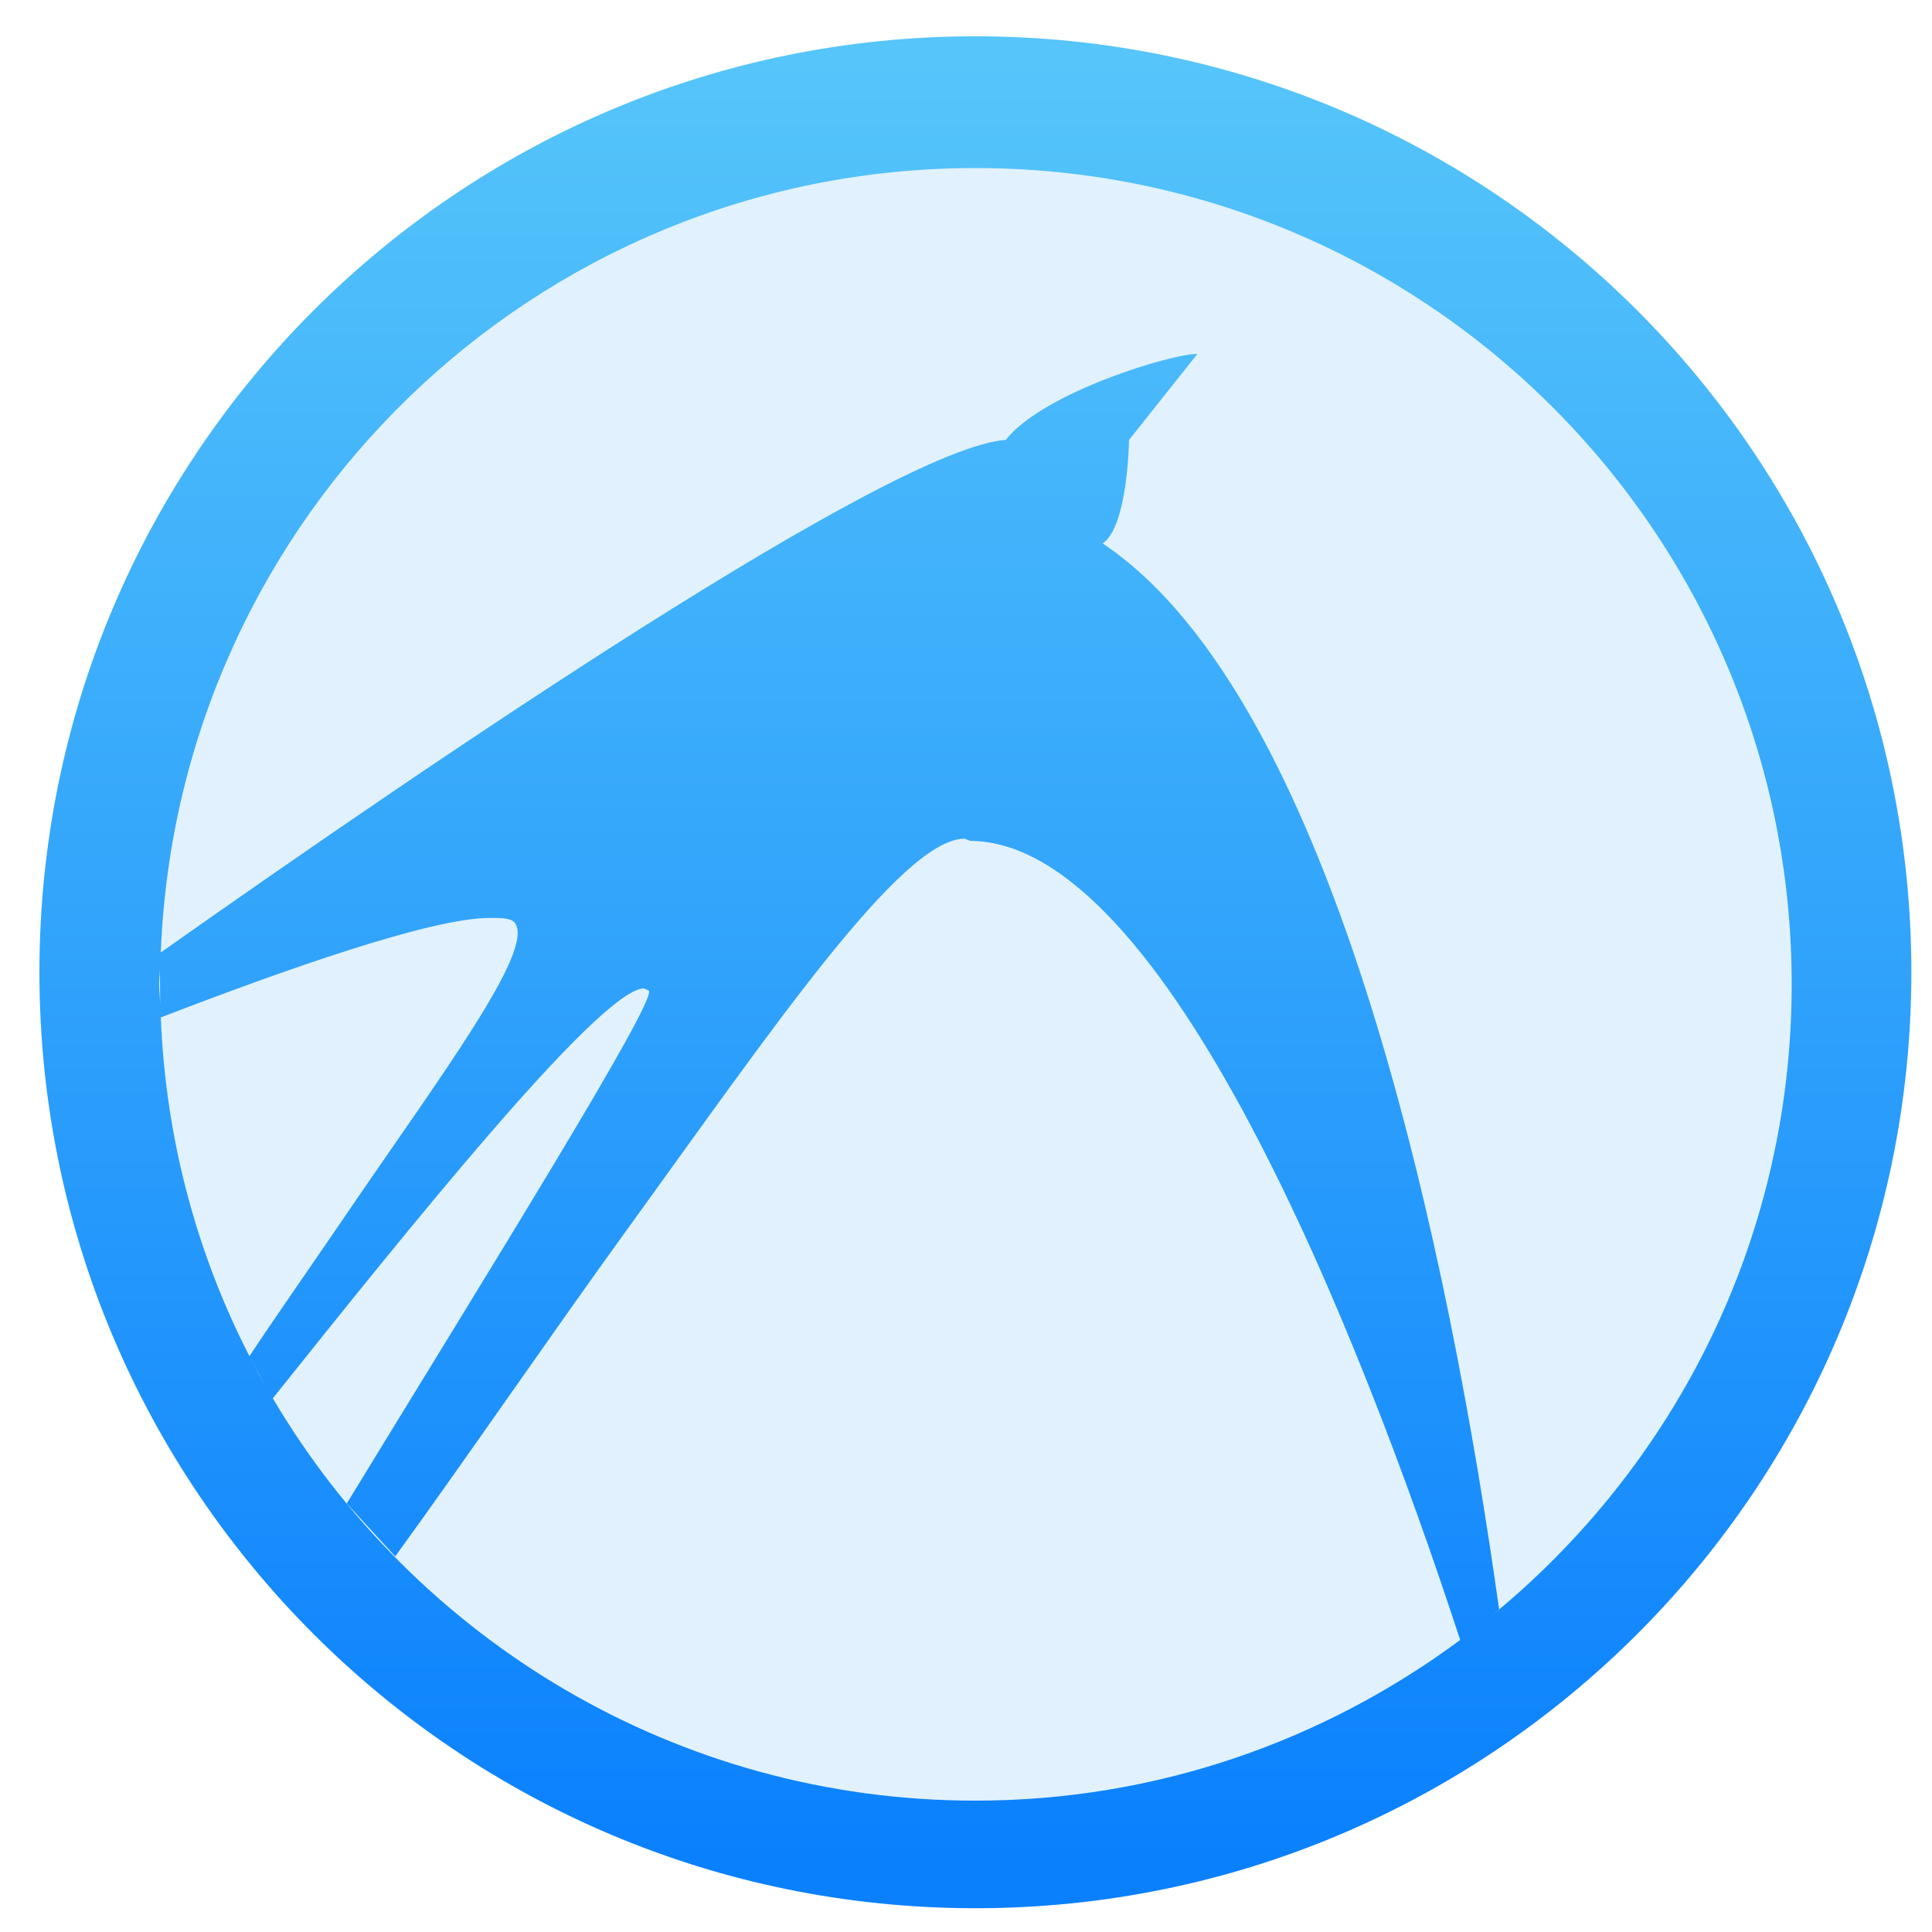
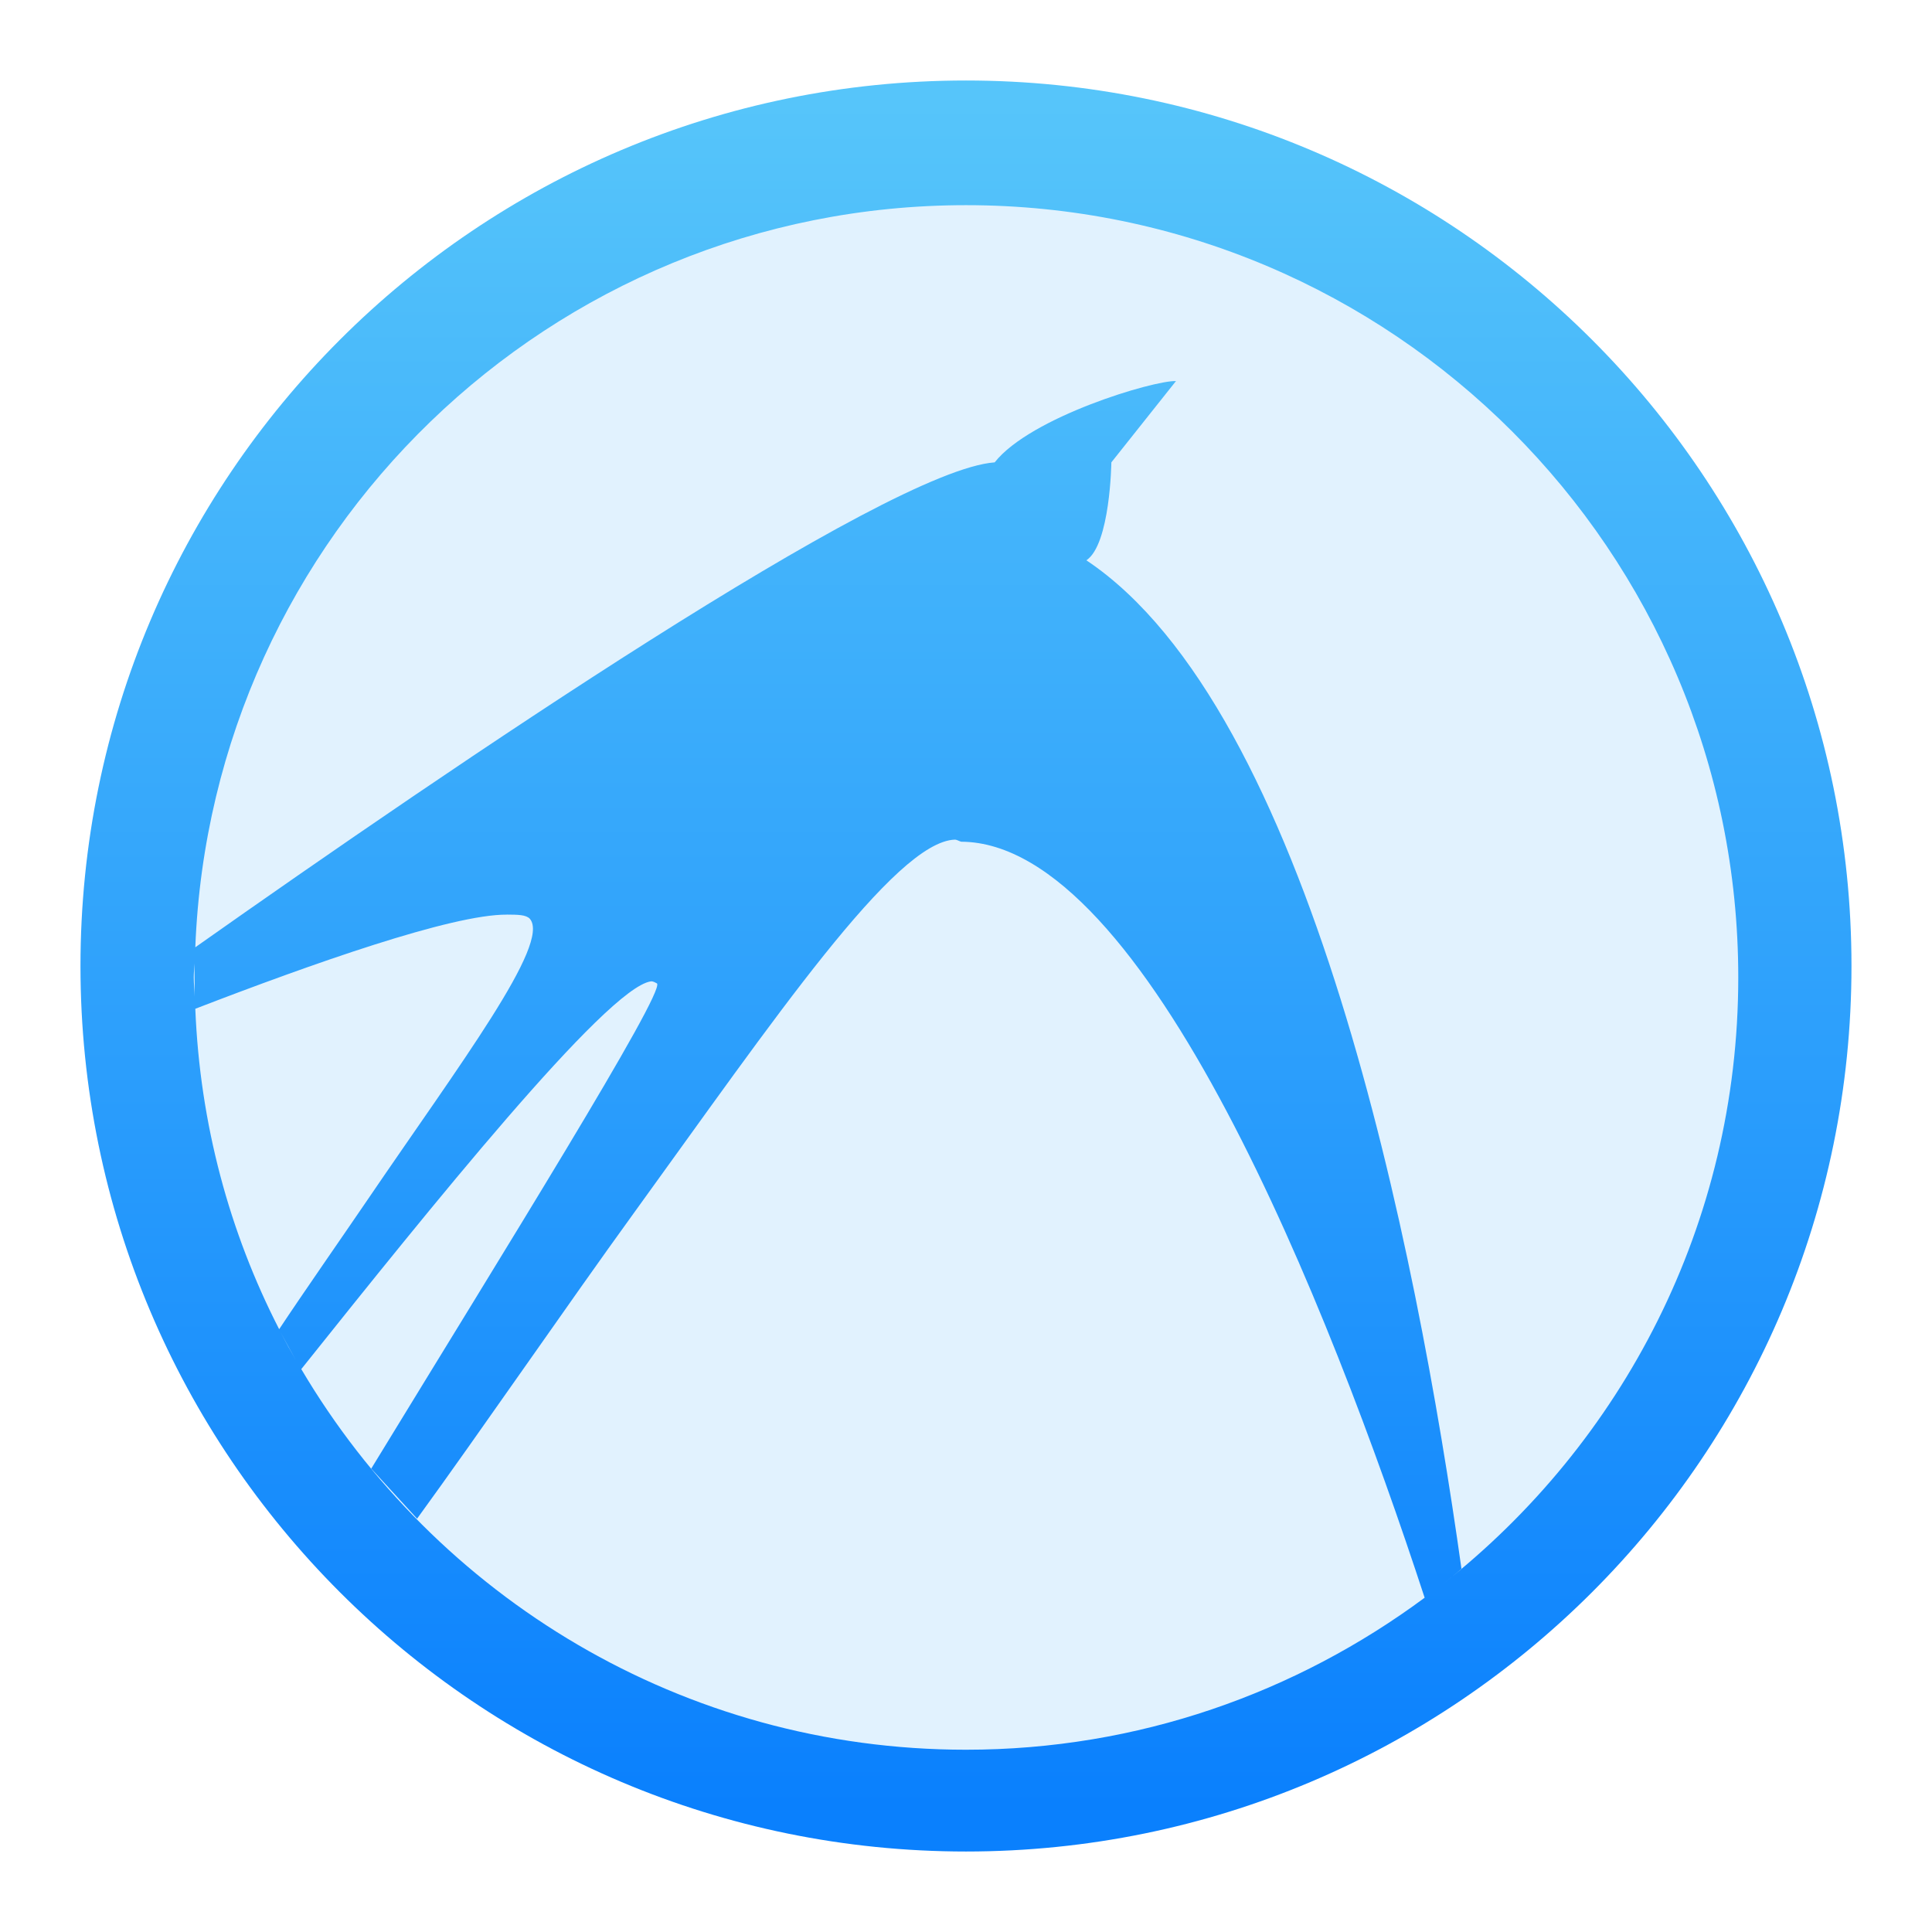
<svg xmlns="http://www.w3.org/2000/svg" xmlns:ns2="http://www.openswatchbook.org/uri/2009/osb" xmlns:xlink="http://www.w3.org/1999/xlink" width="48" height="48" id="svg5453" version="1.1">
  <defs id="defs5455">
    <linearGradient id="linearGradient4232">
      <stop id="stop4234-0" offset="0" style="stop-color:#3889e9;stop-opacity:1" />
      <stop id="stop4236" offset="1" style="stop-color:#5ea5fb;stop-opacity:1" />
    </linearGradient>
    <linearGradient xlink:href="#linearGradient4232" id="linearGradient3426" x1="399.571" y1="545.798" x2="399.571" y2="517.798" gradientUnits="userSpaceOnUse" />
    <linearGradient xlink:href="#linearGradient4264" id="linearGradient4181" gradientUnits="userSpaceOnUse" x1="399.994" y1="545.139" x2="399.994" y2="518.139" />
    <style type="text/css" id="current-color-scheme">.ColorScheme-Text {
        color:#31363b;
      }
      .ColorScheme-Background{
        color:#eff0f1;
      }
      .ColorScheme-ViewText {
        color:#31363b;
      }
      .ColorScheme-ViewBackground{
        color:#fcfcfc;
      }
      .ColorScheme-ViewHover {
        color:#3daee9;
      }
      .ColorScheme-ViewFocus{
        color:#3daee9;
      }
      .ColorScheme-ButtonText {
        color:#31363b;
      }
      .ColorScheme-ButtonBackground{
        color:#eff0f1;
      }
      .ColorScheme-ButtonHover {
        color:#3daee9;
      }
      .ColorScheme-ButtonFocus{
        color:#3daee9;
      }</style>
    <style type="text/css" id="current-color-scheme-8">.ColorScheme-Text {
        color:#31363b;
      }
      .ColorScheme-Background{
        color:#eff0f1;
      }
      .ColorScheme-ViewText {
        color:#31363b;
      }
      .ColorScheme-ViewBackground{
        color:#fcfcfc;
      }
      .ColorScheme-ViewHover {
        color:#3daee9;
      }
      .ColorScheme-ViewFocus{
        color:#3daee9;
      }
      .ColorScheme-ButtonText {
        color:#31363b;
      }
      .ColorScheme-ButtonBackground{
        color:#eff0f1;
      }
      .ColorScheme-ButtonHover {
        color:#3daee9;
      }
      .ColorScheme-ButtonFocus{
        color:#3daee9;
      }</style>
    <style type="text/css" id="current-color-scheme-7">.ColorScheme-Text {
        color:#31363b;
      }
      .ColorScheme-Background{
        color:#eff0f1;
      }
      .ColorScheme-ViewText {
        color:#31363b;
      }
      .ColorScheme-ViewBackground{
        color:#fcfcfc;
      }
      .ColorScheme-ViewHover {
        color:#3daee9;
      }
      .ColorScheme-ViewFocus{
        color:#3daee9;
      }
      .ColorScheme-ButtonText {
        color:#31363b;
      }
      .ColorScheme-ButtonBackground{
        color:#eff0f1;
      }
      .ColorScheme-ButtonHover {
        color:#3daee9;
      }
      .ColorScheme-ButtonFocus{
        color:#3daee9;
      }</style>
    <linearGradient id="linearGradient4264">
      <stop id="stop4266" offset="0" style="stop-color:#0a80fd;stop-opacity:1" />
      <stop id="stop4268" offset="1" style="stop-color:#56c5fa;stop-opacity:1" />
    </linearGradient>
    <linearGradient id="linearGradient4207" ns2:paint="gradient">
      <stop style="stop-color:#3498db;stop-opacity:1;" offset="0" id="stop3371" />
      <stop style="stop-color:#3498db;stop-opacity:0;" offset="1" id="stop3373" />
    </linearGradient>
    <linearGradient id="linearGradient4606">
      <stop id="stop4608" offset="0" style="stop-color:#2374c3;stop-opacity:0.999" />
      <stop id="stop4610" offset="1" style="stop-color:#1b90e3;stop-opacity:0.998" />
    </linearGradient>
    <linearGradient gradientUnits="userSpaceOnUse" y2="-499.81" x2="408.722" y1="-547.8" x1="408.722" id="linearGradient4612" xlink:href="#linearGradient4606" />
    <linearGradient id="linearGradient3431">
      <stop id="stop3433" offset="0" style="stop-color:#3d3d3d;stop-opacity:1;" />
      <stop id="stop3435" offset="1" style="stop-color:#000000;stop-opacity:0.114;" />
    </linearGradient>
    <linearGradient id="linearGradient3312">
      <stop style="stop-color:#c7f994;stop-opacity:1;" offset="0" id="stop3314" />
      <stop style="stop-color:#87cf3e;stop-opacity:1;" offset="1" id="stop3316" />
    </linearGradient>
  </defs>
  <g id="layer1" transform="translate(-384.5714,-499.798)">
    <g id="g4471" transform="matrix(1.093122,0,0,1.093122,33.31037,-50.48605)">
-       <g id="layer1-39" transform="matrix(1.544482,0,0,1.544482,-275.3843,-295.8085)" />
-       <g id="g4320" transform="matrix(0.9838189,0,0,0.9838189,5.565119,8.394858)" style="stroke:none">
+       <g id="layer1-39" transform="matrix(1.461208,0,0,1.461208,-242.2295,-251.668)" />
+       <g id="g4320" transform="matrix(0.9307744,0,0,0.9307744,23.57201,36.13371)" style="stroke:none">
        <g style="stroke:none;stroke-width:1.3;stroke-miterlimit:4;stroke-dasharray:none;stroke-opacity:1" transform="matrix(1.544482,0,0,1.544482,-275.1754,-295.7388)" id="layer1-3">
-           <circle style="opacity:1;fill:url(#linearGradient4181);fill-opacity:1.0;stroke:none;stroke-width:0.941;stroke-miterlimit:4;stroke-dasharray:none;stroke-dashoffset:0;stroke-opacity:1" id="path3377" cx="400.571" cy="531.798" r="14" />
+           <circle style="opacity:1;fill:url(#linearGradient4181);fill-opacity:1;stroke:none;stroke-width:0.941;stroke-miterlimit:4;stroke-dasharray:none;stroke-dashoffset:0;stroke-opacity:1" id="path3377" cx="400.571" cy="531.798" r="14" />
          <circle r="0" cy="531.798" cx="400.571" id="ellipse4233" style="opacity:1;fill:url(#linearGradient3426);fill-opacity:1;stroke:none;stroke-width:1.3;stroke-miterlimit:4;stroke-dasharray:none;stroke-dashoffset:0;stroke-opacity:1" />
        </g>
      </g>
-       <g transform="matrix(0.9148109,0,0,0.9148109,-44.89158,45.77481)" id="layer1-0">
-         <path style="color:#000000;display:inline;overflow:visible;visibility:visible;fill:#e1f2fe;fill-opacity:1;fill-rule:evenodd;stroke:none;stroke-width:1.417;marker:none;enable-background:accumulate" d="m 424.567,504.422 c -10.932,0 -19.819,8.658 -20.239,19.488 6.722,-4.744 18.156,-12.528 20.992,-12.734 0.941,-1.192 4.175,-2.156 4.761,-2.135 l -1.697,2.135 c 0,0 -0.028,2.154 -0.656,2.572 5.857,3.914 8.655,17.963 9.851,26.491 l -0.504,0.404 c 4.725,-3.713 7.772,-9.465 7.772,-15.941 0,-11.2 -9.08,-20.28 -20.28,-20.28 z m -0.288,16.661 c -1.575,0.047 -4.777,4.755 -8.428,9.797 -1.755,2.423 -4.029,5.738 -5.699,8.035 l -1.204,-1.314 c 3.435,-5.625 7.712,-12.489 7.505,-12.741 -0.044,-0.021 -0.102,-0.063 -0.165,-0.054 -1.164,0.176 -5.835,5.998 -9.177,10.182 3.528,5.974 10.015,9.995 17.456,9.995 4.517,0 8.674,-1.495 12.044,-3.992 -2.496,-7.628 -7.317,-19.824 -12.168,-19.853 -0.047,-0.009 -0.114,-0.054 -0.165,-0.054 z m -11.767,1.97 c -1.441,-0.011 -5.124,1.292 -8.184,2.472 0.122,3.024 0.897,5.874 2.202,8.415 0.615,-0.929 1.679,-2.456 2.315,-3.39 2.431,-3.573 4.823,-6.735 4.269,-7.387 -0.099,-0.109 -0.318,-0.109 -0.602,-0.111 z m -8.207,1.281 c -0.003,0.124 -0.018,0.244 -0.018,0.368 0,0.17 0.022,0.335 0.026,0.504 l -0.008,-0.872 z m 2.263,9.688 c 0.127,0.244 0.26,0.484 0.396,0.723 l -0.396,-0.723 z" id="path4664" />
+       <g transform="matrix(0.8654872,0,0,0.8654872,-24.16422,71.49825)" id="layer1-0">
+         <path style="color:#000000;display:inline;overflow:visible;visibility:visible;fill:#e1f2fe;fill-opacity:1;fill-rule:evenodd;stroke:none;stroke-width:1.417;marker:none;enable-background:accumulate" d="m 424.567,504.422 c -10.932,0 -19.819,8.658 -20.239,19.488 6.722,-4.744 18.156,-12.528 20.992,-12.734 0.941,-1.192 4.175,-2.156 4.761,-2.135 l -1.697,2.135 c 0,0 -0.028,2.154 -0.656,2.572 5.857,3.914 8.655,17.963 9.851,26.491 l -0.504,0.404 c 4.725,-3.713 7.772,-9.465 7.772,-15.941 0,-11.2 -9.08,-20.28 -20.28,-20.28 z m -0.288,16.661 c -1.575,0.047 -4.777,4.755 -8.428,9.797 -1.755,2.423 -4.029,5.738 -5.699,8.035 l -1.204,-1.314 c 3.435,-5.625 7.712,-12.489 7.505,-12.741 -0.044,-0.021 -0.102,-0.063 -0.165,-0.054 -1.164,0.176 -5.835,5.998 -9.177,10.182 3.528,5.974 10.015,9.995 17.456,9.995 4.517,0 8.674,-1.495 12.044,-3.992 -2.496,-7.628 -7.317,-19.824 -12.168,-19.853 -0.047,-0.009 -0.114,-0.054 -0.165,-0.054 z m -11.767,1.97 c -1.441,-0.011 -5.124,1.292 -8.184,2.472 0.122,3.024 0.897,5.874 2.202,8.415 0.615,-0.929 1.679,-2.456 2.315,-3.39 2.431,-3.573 4.823,-6.735 4.269,-7.387 -0.099,-0.109 -0.318,-0.109 -0.602,-0.111 z m -8.207,1.281 c -0.003,0.124 -0.018,0.244 -0.018,0.368 0,0.17 0.022,0.335 0.026,0.504 l -0.008,-0.872 z m 2.263,9.688 c 0.127,0.244 0.26,0.484 0.396,0.723 z" id="path4664" />
      </g>
    </g>
  </g>
</svg>
